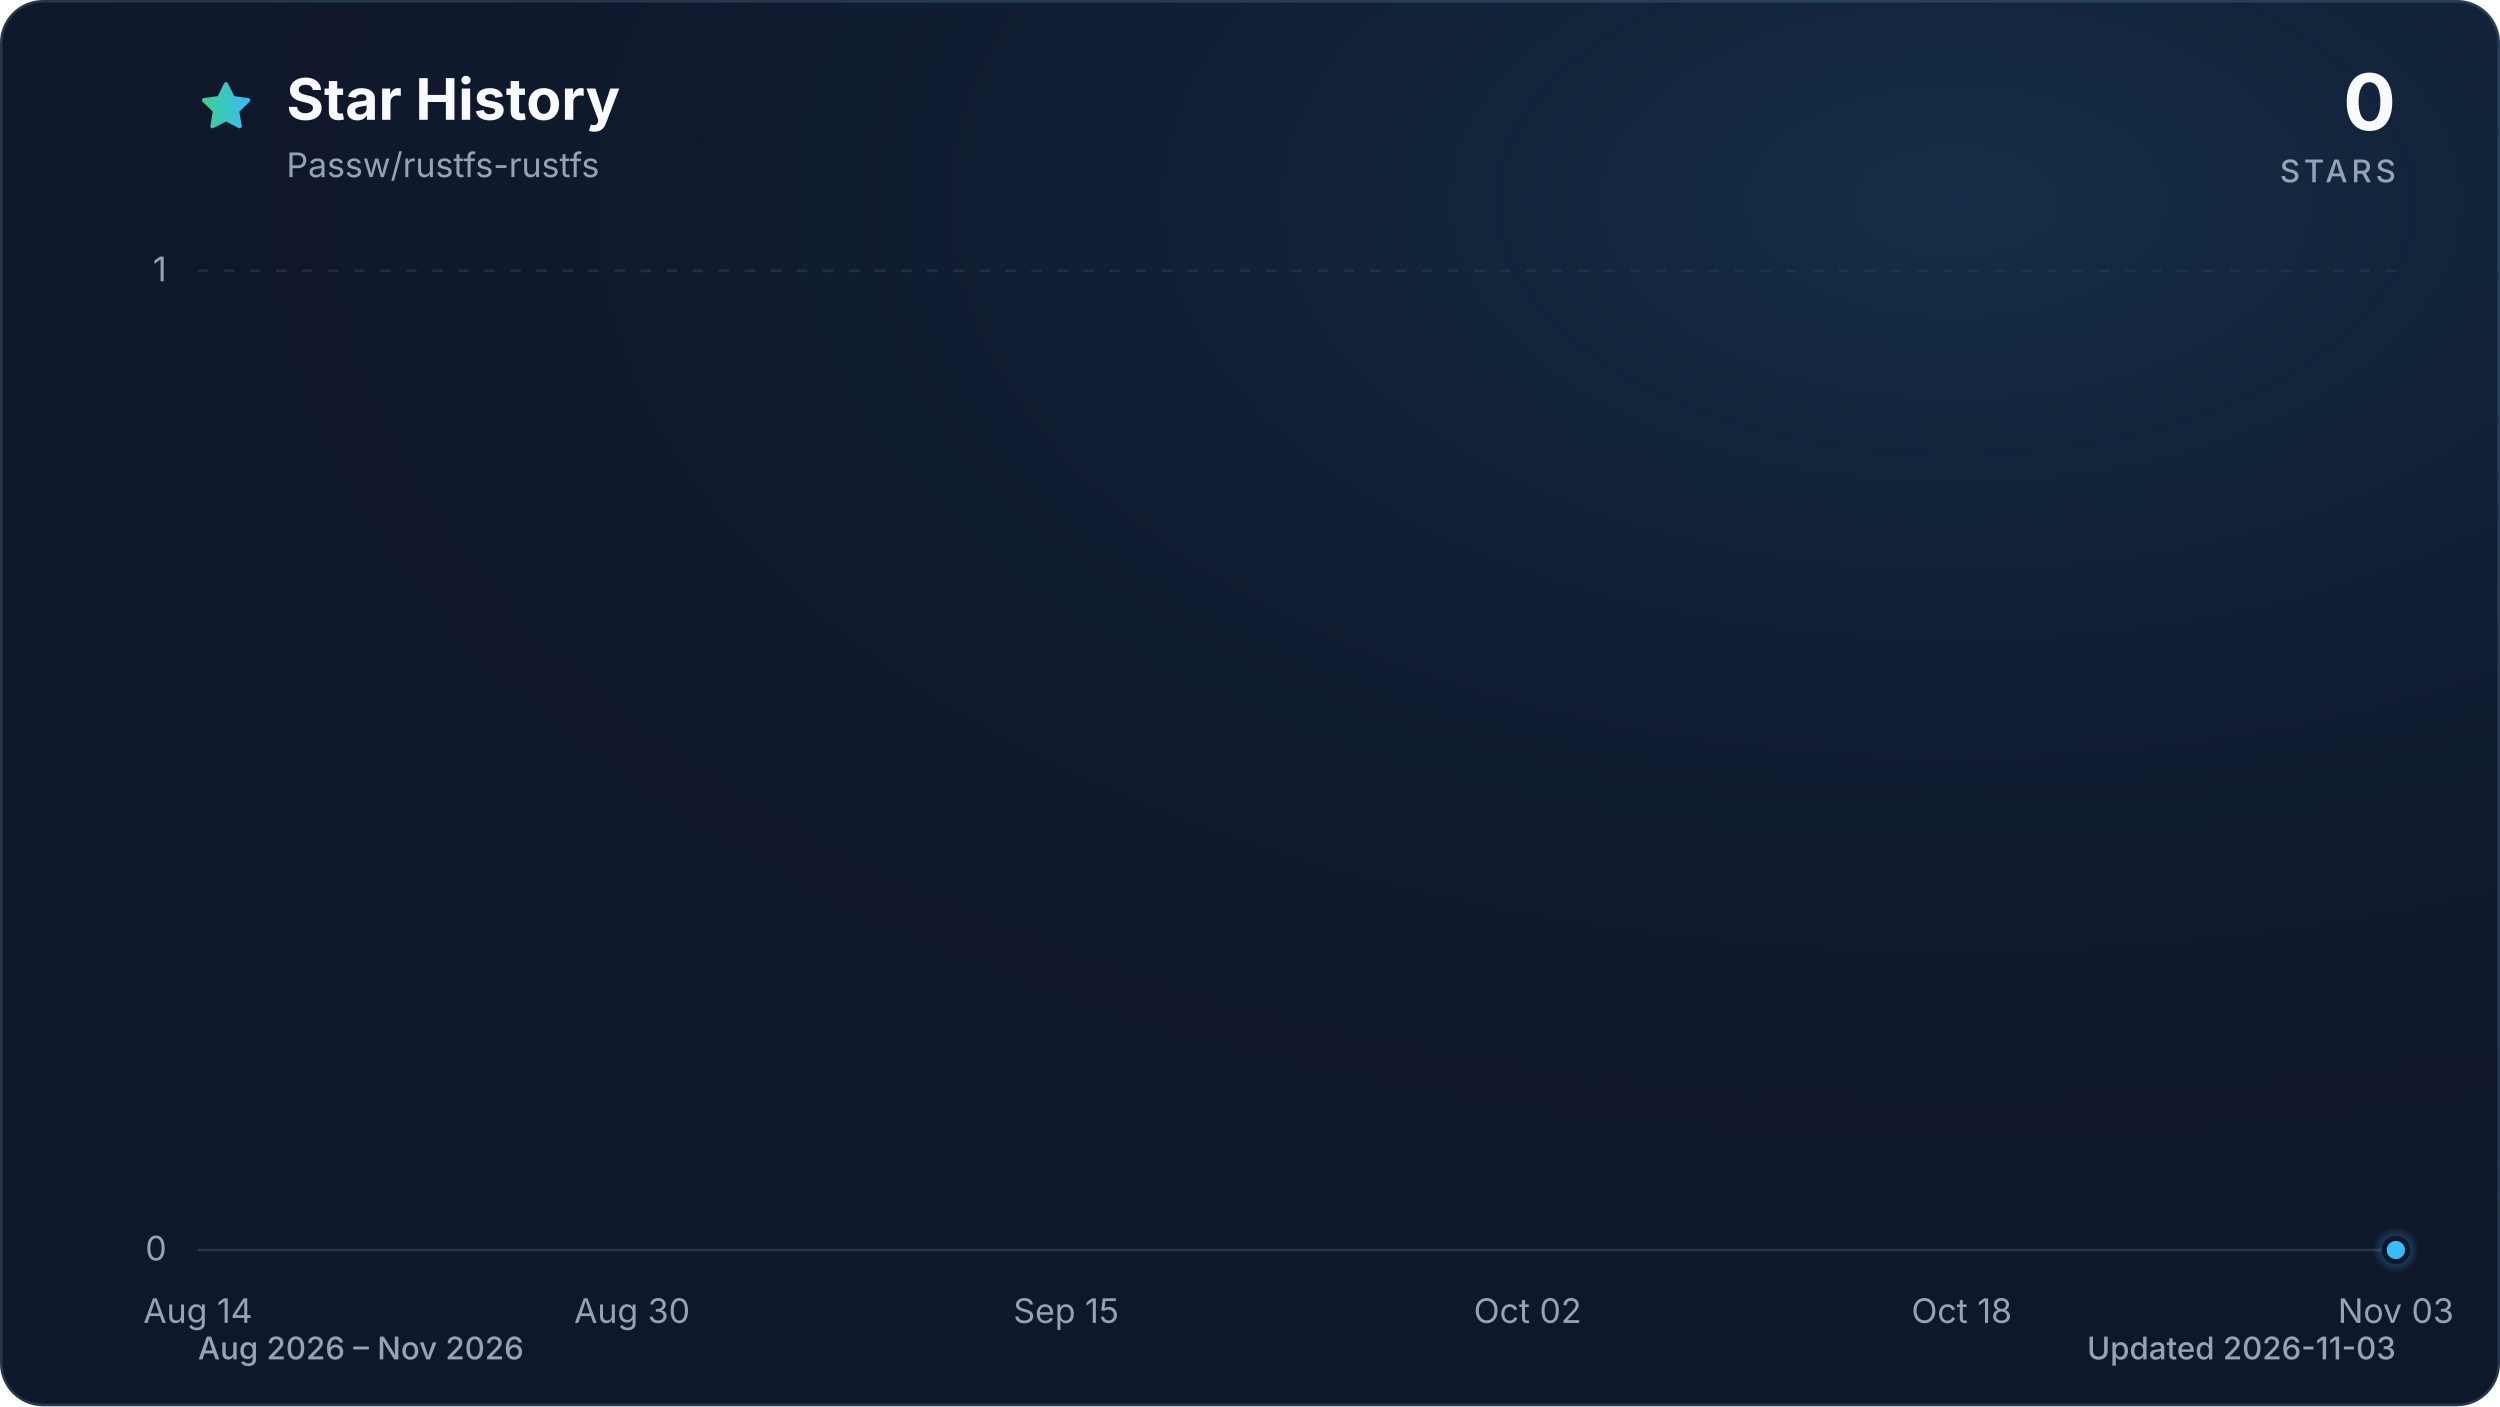
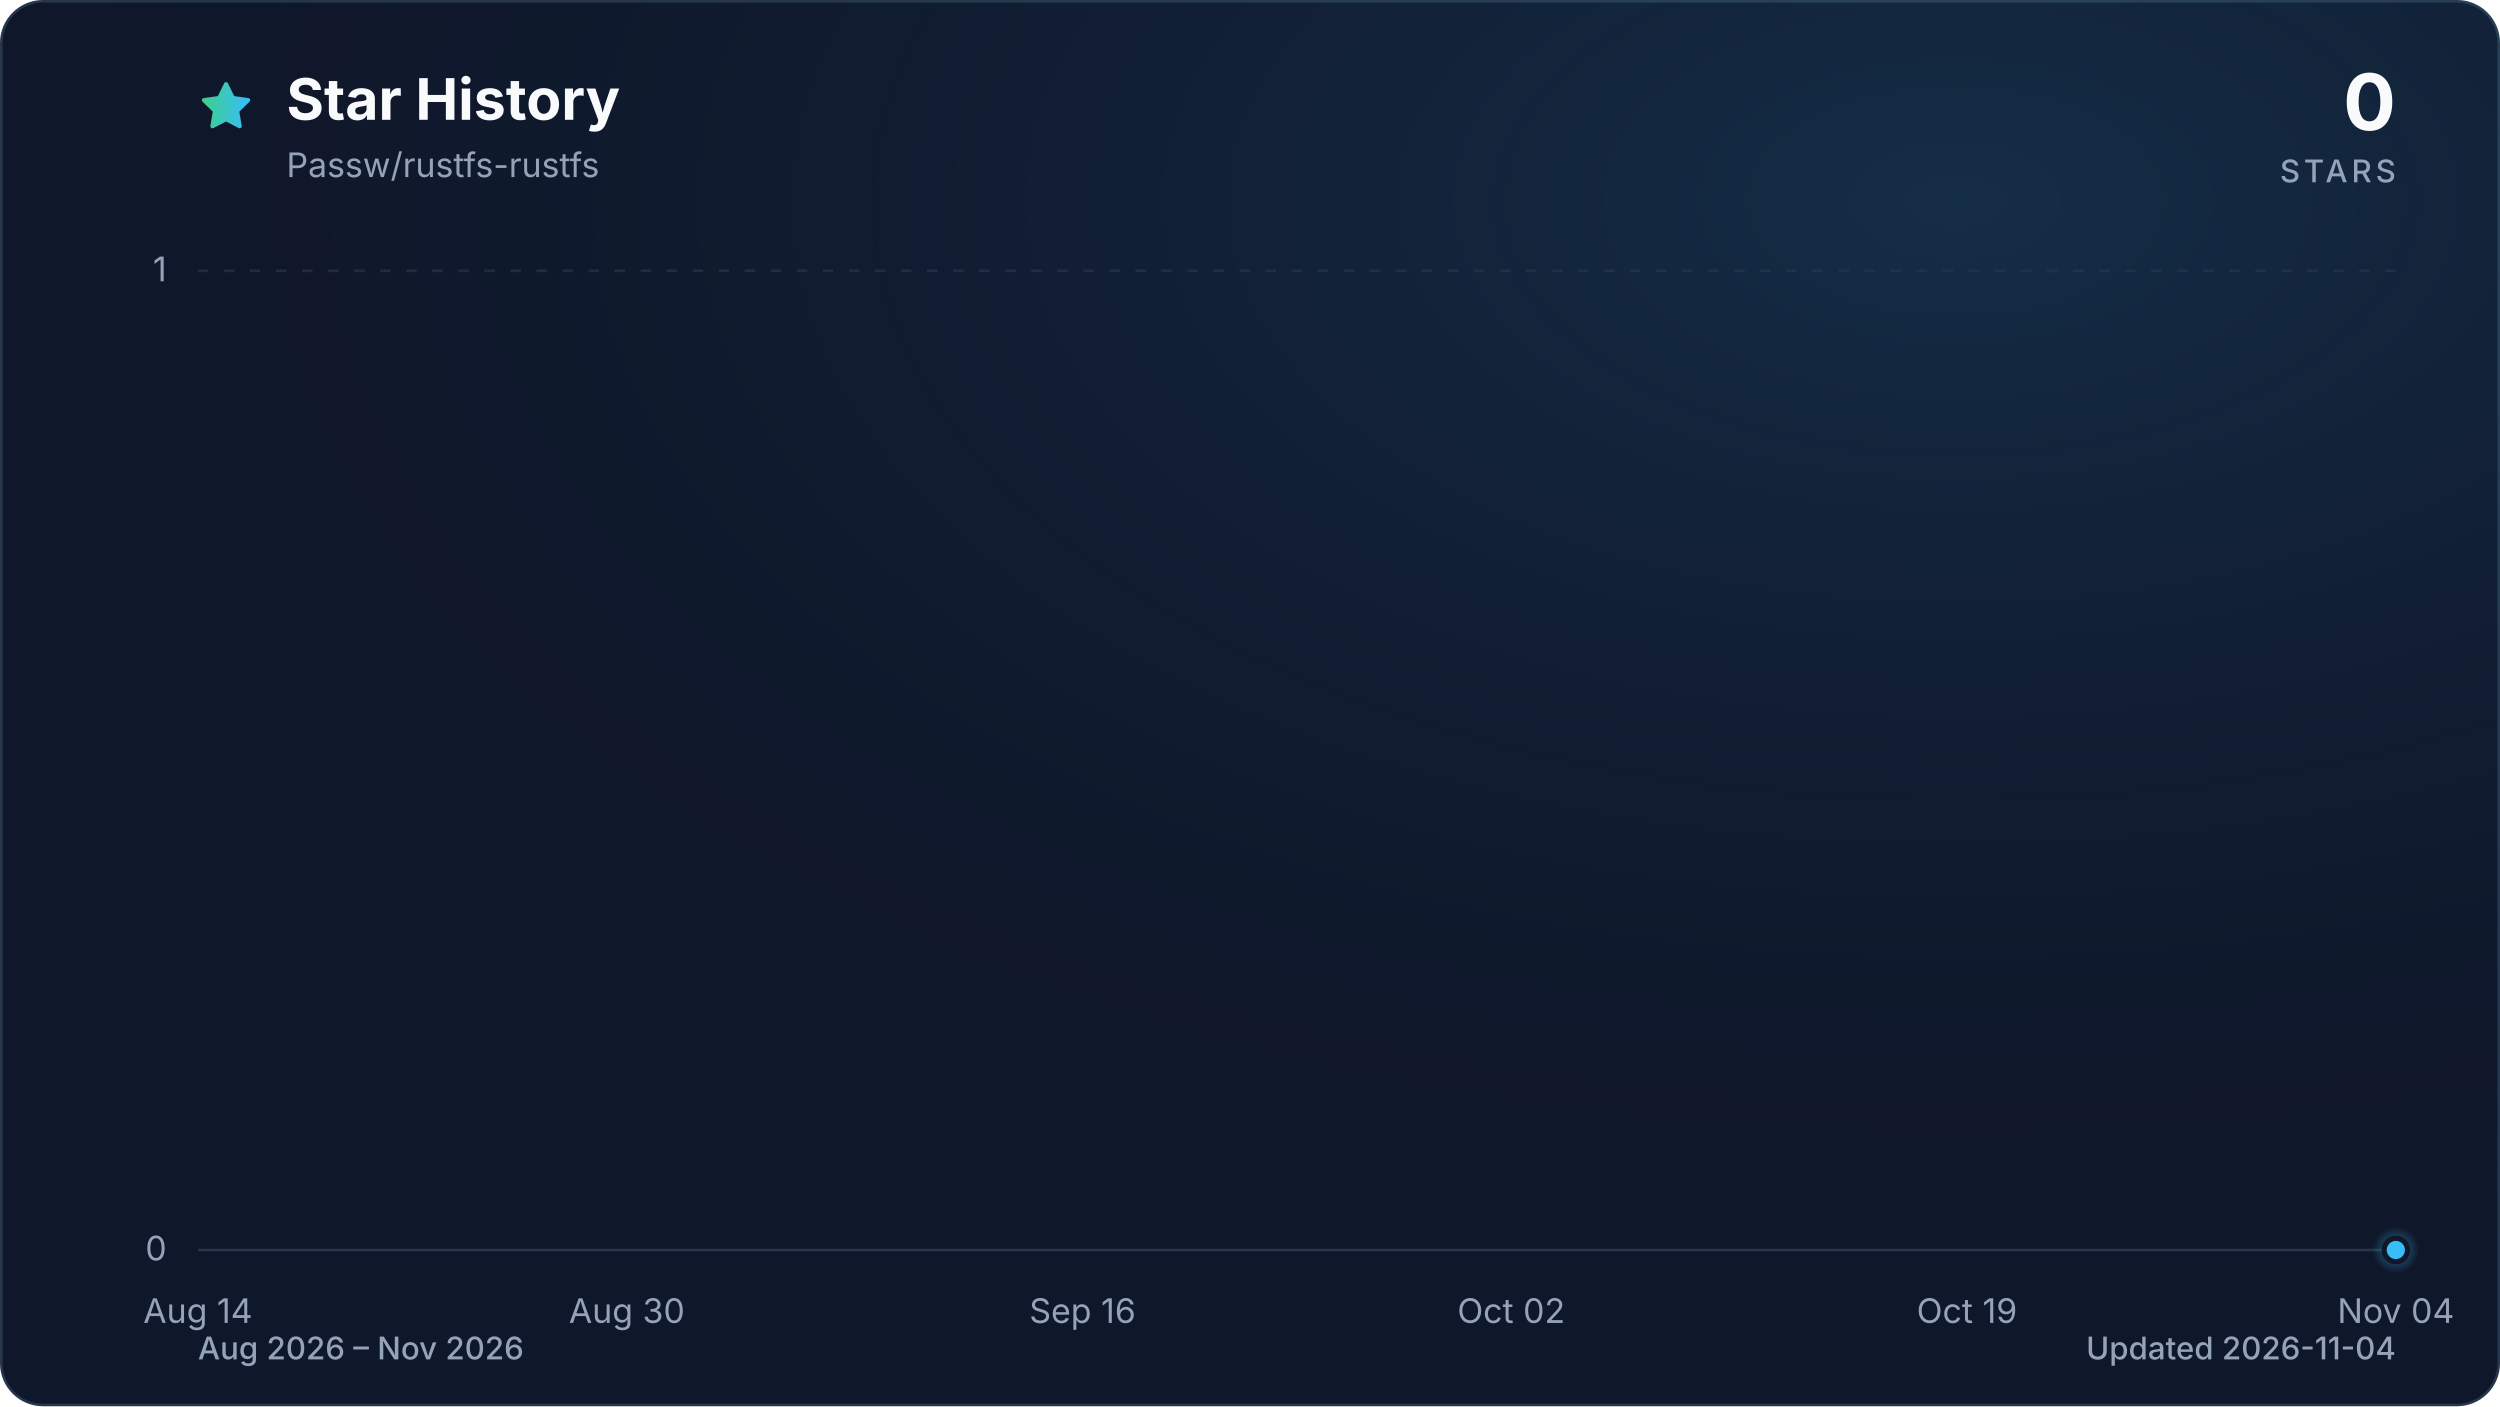
<svg xmlns="http://www.w3.org/2000/svg" viewBox="0 0 960 540" role="img" aria-labelledby="title description" data-style="gradient" data-variant="glow" data-animated="true">
  <defs>
    <linearGradient id="trend" x1="0" y1="0" x2="1" y2="0">
      <stop offset="0%" stop-color="#3ecf8e" />
      <stop offset="100%" stop-color="#38bdf8" />
    </linearGradient>
    <linearGradient id="area" x1="0" y1="0" x2="0" y2="1">
      <stop offset="0%" stop-color="#3ecf8e" stop-opacity="0.30" />
      <stop offset="55%" stop-color="#38bdf8" stop-opacity="0.10" />
      <stop offset="100%" stop-color="#38bdf8" stop-opacity="0.01" />
    </linearGradient>
    <radialGradient id="marker-halo" cx="50%" cy="50%" r="50%">
      <stop offset="0%" stop-color="#38bdf8" stop-opacity="0.55" />
      <stop offset="100%" stop-color="#38bdf8" stop-opacity="0" />
    </radialGradient>
    <radialGradient id="surface-glow" cx="78%" cy="14%" r="80%">
      <stop offset="0%" stop-color="#38bdf8" stop-opacity="0.14" />
      <stop offset="100%" stop-color="#0f172a" stop-opacity="0" />
    </radialGradient>
    <filter id="trend-glow" x="-20%" y="-20%" width="140%" height="140%">
      <feGaussianBlur stdDeviation="7" />
    </filter>
  </defs>
  <style>
.trend-enter{transform-box:fill-box;transform-origin:center;animation:trend-enter 520ms cubic-bezier(0.16,1,0.3,1)}
.marker-enter{transform-box:fill-box;transform-origin:center;animation:marker-enter 320ms cubic-bezier(0.16,1,0.3,1) 200ms both}
.marker-pulse{transform-box:fill-box;transform-origin:center;animation:marker-pulse 2.6s ease-out infinite}
@keyframes trend-enter{from{opacity:.35;transform:translateY(10px)}to{opacity:1;transform:translateY(0)}}
@keyframes marker-enter{from{opacity:0;transform:scale(.4)}to{opacity:1;transform:scale(1)}}
@keyframes marker-pulse{0%{opacity:.5;transform:scale(.7)}70%,100%{opacity:0;transform:scale(2.1)}}
@media (prefers-reduced-motion:reduce){.trend-enter,.marker-enter,.marker-pulse{animation:none!important}}
@media (prefers-reduced-motion:reduce){.marker-pulse{opacity:0}}
</style>
  <rect x="0.5" y="0.5" width="959" height="539" fill="#0f172a" stroke="#27364a" stroke-width="1" rx="16" />
  <rect width="960" height="540" fill="url(#surface-glow)" rx="16" />
  <path d="M12 2.6l2.9 5.9 6.5.9-4.7 4.6 1.1 6.5-5.8-3-5.8 3 1.1-6.5-4.7-4.6 6.5-.9L12 2.6Z" transform="translate(76 30) scale(.9)" fill="url(#trend)" stroke="url(#trend)" stroke-width="1.8" stroke-linejoin="round" aria-hidden="true" />
  <text x="110" y="46" fill="#f8fafc" font-family="ui-sans-serif, system-ui, -apple-system, BlinkMacSystemFont, 'Segoe UI', sans-serif" font-size="22" font-weight="700">Star History</text>
  <text x="110" y="68" fill="#94a3b8" font-family="ui-sans-serif, system-ui, -apple-system, BlinkMacSystemFont, 'Segoe UI', sans-serif" font-size="13">Passw/rustfs-rustfs</text>
  <text x="920" y="50" fill="#f8fafc" font-family="ui-sans-serif, system-ui, -apple-system, BlinkMacSystemFont, 'Segoe UI', sans-serif" font-size="30" font-weight="700" text-anchor="end">0</text>
  <text x="920" y="70" fill="#94a3b8" font-family="ui-sans-serif, system-ui, -apple-system, BlinkMacSystemFont, 'Segoe UI', sans-serif" font-size="12" font-weight="500" letter-spacing="1.5" text-anchor="end">STARS</text>
  <line x1="76" y1="480.0" x2="920" y2="480.0" stroke="#27364a" stroke-width="1" stroke-dasharray="0" opacity="1" />
  <text x="64" y="484.0" fill="#94a3b8" font-family="ui-sans-serif, system-ui, -apple-system, BlinkMacSystemFont, 'Segoe UI', sans-serif" font-size="13" text-anchor="end">0</text>
  <line x1="76" y1="104.0" x2="920" y2="104.0" stroke="#27364a" stroke-width="1" stroke-dasharray="4 6" opacity="0.7" />
  <text x="64" y="108.0" fill="#94a3b8" font-family="ui-sans-serif, system-ui, -apple-system, BlinkMacSystemFont, 'Segoe UI', sans-serif" font-size="13" text-anchor="end">1</text>
  <text x="76.0" y="508" fill="#94a3b8" font-family="ui-sans-serif, system-ui, -apple-system, BlinkMacSystemFont, 'Segoe UI', sans-serif" font-size="13" text-anchor="middle">Aug 14</text>
-   <text x="242.7" y="508" fill="#94a3b8" font-family="ui-sans-serif, system-ui, -apple-system, BlinkMacSystemFont, 'Segoe UI', sans-serif" font-size="13" text-anchor="middle">Aug 30</text>
-   <text x="409.4" y="508" fill="#94a3b8" font-family="ui-sans-serif, system-ui, -apple-system, BlinkMacSystemFont, 'Segoe UI', sans-serif" font-size="13" text-anchor="middle">Sep 15</text>
-   <text x="586.6" y="508" fill="#94a3b8" font-family="ui-sans-serif, system-ui, -apple-system, BlinkMacSystemFont, 'Segoe UI', sans-serif" font-size="13" text-anchor="middle">Oct 02</text>
-   <text x="753.3" y="508" fill="#94a3b8" font-family="ui-sans-serif, system-ui, -apple-system, BlinkMacSystemFont, 'Segoe UI', sans-serif" font-size="13" text-anchor="middle">Oct 18</text>
-   <text x="920.0" y="508" fill="#94a3b8" font-family="ui-sans-serif, system-ui, -apple-system, BlinkMacSystemFont, 'Segoe UI', sans-serif" font-size="13" text-anchor="middle">Nov 03</text>
+   <text x="240.7" y="508" fill="#94a3b8" font-family="ui-sans-serif, system-ui, -apple-system, BlinkMacSystemFont, 'Segoe UI', sans-serif" font-size="13" text-anchor="middle">Aug 30</text>
+   <text x="415.7" y="508" fill="#94a3b8" font-family="ui-sans-serif, system-ui, -apple-system, BlinkMacSystemFont, 'Segoe UI', sans-serif" font-size="13" text-anchor="middle">Sep 16</text>
+   <text x="580.3" y="508" fill="#94a3b8" font-family="ui-sans-serif, system-ui, -apple-system, BlinkMacSystemFont, 'Segoe UI', sans-serif" font-size="13" text-anchor="middle">Oct 02</text>
+   <text x="755.3" y="508" fill="#94a3b8" font-family="ui-sans-serif, system-ui, -apple-system, BlinkMacSystemFont, 'Segoe UI', sans-serif" font-size="13" text-anchor="middle">Oct 19</text>
+   <text x="920.0" y="508" fill="#94a3b8" font-family="ui-sans-serif, system-ui, -apple-system, BlinkMacSystemFont, 'Segoe UI', sans-serif" font-size="13" text-anchor="middle">Nov 04</text>
  <g class="trend-enter">
-     <path d="M 76.0 480.0 C 79.5 480.0, 82.9 480.0, 86.4 480.0 C 89.9 480.0, 93.4 480.0, 96.8 480.0 C 100.3 480.0, 103.8 480.0, 107.3 480.0 C 110.7 480.0, 114.2 480.0, 117.7 480.0 C 121.2 480.0, 124.6 480.0, 128.1 480.0 C 131.6 480.0, 135.0 480.0, 138.5 480.0 C 142.0 480.0, 145.5 480.0, 148.9 480.0 C 152.4 480.0, 155.9 480.0, 159.4 480.0 C 162.8 480.0, 166.3 480.0, 169.8 480.0 C 173.3 480.0, 176.7 480.0, 180.2 480.0 C 183.7 480.0, 187.1 480.0, 190.6 480.0 C 194.1 480.0, 197.6 480.0, 201.0 480.0 C 204.5 480.0, 208.0 480.0, 211.5 480.0 C 214.9 480.0, 218.4 480.0, 221.9 480.0 C 225.3 480.0, 228.8 480.0, 232.3 480.0 C 235.8 480.0, 239.2 480.0, 242.7 480.0 C 246.2 480.0, 249.7 480.0, 253.1 480.0 C 256.6 480.0, 260.1 480.0, 263.6 480.0 C 267.0 480.0, 270.5 480.0, 274.0 480.0 C 277.4 480.0, 280.9 480.0, 284.4 480.0 C 287.9 480.0, 291.3 480.0, 294.8 480.0 C 298.3 480.0, 301.8 480.0, 305.2 480.0 C 308.7 480.0, 312.2 480.0, 315.7 480.0 C 319.1 480.0, 322.6 480.0, 326.1 480.0 C 329.5 480.0, 333.0 480.0, 336.5 480.0 C 340.0 480.0, 343.4 480.0, 346.9 480.0 C 350.4 480.0, 353.9 480.0, 357.3 480.0 C 360.8 480.0, 364.3 480.0, 367.8 480.0 C 371.2 480.0, 374.7 480.0, 378.2 480.0 C 381.6 480.0, 385.1 480.0, 388.6 480.0 C 392.1 480.0, 395.5 480.0, 399.0 480.0 C 402.5 480.0, 406.0 480.0, 409.4 480.0 C 412.9 480.0, 416.4 480.0, 419.9 480.0 C 423.3 480.0, 426.8 480.0, 430.3 480.0 C 433.7 480.0, 437.2 480.0, 440.7 480.0 C 444.2 480.0, 447.6 480.0, 451.1 480.0 C 454.6 480.0, 458.1 480.0, 461.5 480.0 C 465.0 480.0, 468.5 480.0, 472.0 480.0 C 475.4 480.0, 478.9 480.0, 482.4 480.0 C 485.8 480.0, 489.3 480.0, 492.8 480.0 C 496.3 480.0, 499.7 480.0, 503.2 480.0 C 506.7 480.0, 510.2 480.0, 513.6 480.0 C 517.1 480.0, 520.6 480.0, 524.0 480.0 C 527.5 480.0, 531.0 480.0, 534.5 480.0 C 537.9 480.0, 541.4 480.0, 544.9 480.0 C 548.4 480.0, 551.8 480.0, 555.3 480.0 C 558.8 480.0, 562.3 480.0, 565.7 480.0 C 569.2 480.0, 572.7 480.0, 576.1 480.0 C 579.6 480.0, 583.1 480.0, 586.6 480.0 C 590.0 480.0, 593.5 480.0, 597.0 480.0 C 600.5 480.0, 603.9 480.0, 607.4 480.0 C 610.9 480.0, 614.4 480.0, 617.8 480.0 C 621.3 480.0, 624.8 480.0, 628.2 480.0 C 631.7 480.0, 635.2 480.0, 638.7 480.0 C 642.1 480.0, 645.6 480.0, 649.1 480.0 C 652.6 480.0, 656.0 480.0, 659.5 480.0 C 663.0 480.0, 666.5 480.0, 669.9 480.0 C 673.4 480.0, 676.9 480.0, 680.3 480.0 C 683.8 480.0, 687.3 480.0, 690.8 480.0 C 694.2 480.0, 697.7 480.0, 701.2 480.0 C 704.7 480.0, 708.1 480.0, 711.6 480.0 C 715.1 480.0, 718.6 480.0, 722.0 480.0 C 725.5 480.0, 729.0 480.0, 732.4 480.0 C 735.9 480.0, 739.4 480.0, 742.9 480.0 C 746.3 480.0, 749.8 480.0, 753.3 480.0 C 756.8 480.0, 760.2 480.0, 763.7 480.0 C 767.2 480.0, 770.7 480.0, 774.1 480.0 C 777.6 480.0, 781.1 480.0, 784.5 480.0 C 788.0 480.0, 791.5 480.0, 795.0 480.0 C 798.4 480.0, 801.9 480.0, 805.4 480.0 C 808.9 480.0, 812.3 480.0, 815.8 480.0 C 819.3 480.0, 822.7 480.0, 826.2 480.0 C 829.7 480.0, 833.2 480.0, 836.6 480.0 C 840.1 480.0, 843.6 480.0, 847.1 480.0 C 850.5 480.0, 854.0 480.0, 857.5 480.0 C 861.0 480.0, 864.4 480.0, 867.9 480.0 C 871.4 480.0, 874.8 480.0, 878.3 480.0 C 881.8 480.0, 885.3 480.0, 888.7 480.0 C 892.2 480.0, 895.7 480.0, 899.2 480.0 C 902.6 480.0, 906.1 480.0, 909.6 480.0 C 913.1 480.0, 916.5 480.0, 920.0 480.0 L 920.0 480.0 L 76.0 480.0 Z" fill="url(#area)" />
-     <path d="M 76.0 480.0 C 79.5 480.0, 82.9 480.0, 86.4 480.0 C 89.9 480.0, 93.4 480.0, 96.8 480.0 C 100.3 480.0, 103.8 480.0, 107.3 480.0 C 110.7 480.0, 114.2 480.0, 117.7 480.0 C 121.2 480.0, 124.6 480.0, 128.1 480.0 C 131.6 480.0, 135.0 480.0, 138.5 480.0 C 142.0 480.0, 145.5 480.0, 148.9 480.0 C 152.4 480.0, 155.9 480.0, 159.4 480.0 C 162.8 480.0, 166.3 480.0, 169.8 480.0 C 173.3 480.0, 176.7 480.0, 180.2 480.0 C 183.7 480.0, 187.1 480.0, 190.6 480.0 C 194.1 480.0, 197.6 480.0, 201.0 480.0 C 204.5 480.0, 208.0 480.0, 211.5 480.0 C 214.9 480.0, 218.4 480.0, 221.9 480.0 C 225.3 480.0, 228.8 480.0, 232.3 480.0 C 235.8 480.0, 239.2 480.0, 242.7 480.0 C 246.2 480.0, 249.7 480.0, 253.1 480.0 C 256.6 480.0, 260.1 480.0, 263.6 480.0 C 267.0 480.0, 270.5 480.0, 274.0 480.0 C 277.4 480.0, 280.9 480.0, 284.4 480.0 C 287.9 480.0, 291.3 480.0, 294.8 480.0 C 298.3 480.0, 301.8 480.0, 305.2 480.0 C 308.7 480.0, 312.2 480.0, 315.7 480.0 C 319.1 480.0, 322.6 480.0, 326.1 480.0 C 329.5 480.0, 333.0 480.0, 336.5 480.0 C 340.0 480.0, 343.4 480.0, 346.9 480.0 C 350.4 480.0, 353.9 480.0, 357.3 480.0 C 360.8 480.0, 364.3 480.0, 367.8 480.0 C 371.2 480.0, 374.7 480.0, 378.2 480.0 C 381.6 480.0, 385.1 480.0, 388.6 480.0 C 392.1 480.0, 395.5 480.0, 399.0 480.0 C 402.5 480.0, 406.0 480.0, 409.4 480.0 C 412.9 480.0, 416.4 480.0, 419.9 480.0 C 423.3 480.0, 426.8 480.0, 430.3 480.0 C 433.7 480.0, 437.2 480.0, 440.7 480.0 C 444.2 480.0, 447.6 480.0, 451.1 480.0 C 454.6 480.0, 458.1 480.0, 461.5 480.0 C 465.0 480.0, 468.5 480.0, 472.0 480.0 C 475.4 480.0, 478.9 480.0, 482.4 480.0 C 485.8 480.0, 489.3 480.0, 492.8 480.0 C 496.3 480.0, 499.7 480.0, 503.2 480.0 C 506.7 480.0, 510.2 480.0, 513.6 480.0 C 517.1 480.0, 520.6 480.0, 524.0 480.0 C 527.5 480.0, 531.0 480.0, 534.5 480.0 C 537.9 480.0, 541.4 480.0, 544.9 480.0 C 548.4 480.0, 551.8 480.0, 555.3 480.0 C 558.8 480.0, 562.3 480.0, 565.7 480.0 C 569.2 480.0, 572.7 480.0, 576.1 480.0 C 579.6 480.0, 583.1 480.0, 586.6 480.0 C 590.0 480.0, 593.5 480.0, 597.0 480.0 C 600.5 480.0, 603.9 480.0, 607.4 480.0 C 610.9 480.0, 614.4 480.0, 617.8 480.0 C 621.3 480.0, 624.8 480.0, 628.2 480.0 C 631.7 480.0, 635.2 480.0, 638.7 480.0 C 642.1 480.0, 645.6 480.0, 649.1 480.0 C 652.6 480.0, 656.0 480.0, 659.5 480.0 C 663.0 480.0, 666.5 480.0, 669.9 480.0 C 673.4 480.0, 676.9 480.0, 680.3 480.0 C 683.8 480.0, 687.3 480.0, 690.8 480.0 C 694.2 480.0, 697.7 480.0, 701.2 480.0 C 704.7 480.0, 708.1 480.0, 711.6 480.0 C 715.1 480.0, 718.6 480.0, 722.0 480.0 C 725.5 480.0, 729.0 480.0, 732.4 480.0 C 735.9 480.0, 739.4 480.0, 742.9 480.0 C 746.3 480.0, 749.8 480.0, 753.3 480.0 C 756.8 480.0, 760.2 480.0, 763.7 480.0 C 767.2 480.0, 770.7 480.0, 774.1 480.0 C 777.6 480.0, 781.1 480.0, 784.5 480.0 C 788.0 480.0, 791.5 480.0, 795.0 480.0 C 798.4 480.0, 801.9 480.0, 805.4 480.0 C 808.9 480.0, 812.3 480.0, 815.8 480.0 C 819.3 480.0, 822.7 480.0, 826.2 480.0 C 829.7 480.0, 833.2 480.0, 836.6 480.0 C 840.1 480.0, 843.6 480.0, 847.1 480.0 C 850.5 480.0, 854.0 480.0, 857.5 480.0 C 861.0 480.0, 864.4 480.0, 867.9 480.0 C 871.4 480.0, 874.8 480.0, 878.3 480.0 C 881.8 480.0, 885.3 480.0, 888.7 480.0 C 892.2 480.0, 895.7 480.0, 899.2 480.0 C 902.6 480.0, 906.1 480.0, 909.6 480.0 C 913.1 480.0, 916.5 480.0, 920.0 480.0" fill="none" stroke="url(#trend)" stroke-width="12" stroke-linecap="round" stroke-linejoin="round" opacity="0.16" filter="url(#trend-glow)" />
-     <path d="M 76.0 480.0 C 79.5 480.0, 82.9 480.0, 86.4 480.0 C 89.9 480.0, 93.4 480.0, 96.8 480.0 C 100.3 480.0, 103.8 480.0, 107.3 480.0 C 110.7 480.0, 114.2 480.0, 117.7 480.0 C 121.2 480.0, 124.6 480.0, 128.1 480.0 C 131.6 480.0, 135.0 480.0, 138.5 480.0 C 142.0 480.0, 145.5 480.0, 148.9 480.0 C 152.4 480.0, 155.9 480.0, 159.4 480.0 C 162.8 480.0, 166.3 480.0, 169.8 480.0 C 173.3 480.0, 176.7 480.0, 180.2 480.0 C 183.7 480.0, 187.1 480.0, 190.6 480.0 C 194.1 480.0, 197.6 480.0, 201.0 480.0 C 204.5 480.0, 208.0 480.0, 211.5 480.0 C 214.9 480.0, 218.4 480.0, 221.9 480.0 C 225.3 480.0, 228.8 480.0, 232.3 480.0 C 235.8 480.0, 239.2 480.0, 242.7 480.0 C 246.2 480.0, 249.7 480.0, 253.1 480.0 C 256.6 480.0, 260.1 480.0, 263.6 480.0 C 267.0 480.0, 270.5 480.0, 274.0 480.0 C 277.4 480.0, 280.9 480.0, 284.4 480.0 C 287.9 480.0, 291.3 480.0, 294.8 480.0 C 298.3 480.0, 301.8 480.0, 305.2 480.0 C 308.7 480.0, 312.2 480.0, 315.7 480.0 C 319.1 480.0, 322.6 480.0, 326.1 480.0 C 329.5 480.0, 333.0 480.0, 336.5 480.0 C 340.0 480.0, 343.4 480.0, 346.9 480.0 C 350.4 480.0, 353.9 480.0, 357.3 480.0 C 360.8 480.0, 364.3 480.0, 367.8 480.0 C 371.2 480.0, 374.7 480.0, 378.2 480.0 C 381.6 480.0, 385.1 480.0, 388.6 480.0 C 392.1 480.0, 395.5 480.0, 399.0 480.0 C 402.5 480.0, 406.0 480.0, 409.4 480.0 C 412.9 480.0, 416.4 480.0, 419.9 480.0 C 423.3 480.0, 426.8 480.0, 430.3 480.0 C 433.7 480.0, 437.2 480.0, 440.7 480.0 C 444.2 480.0, 447.6 480.0, 451.1 480.0 C 454.6 480.0, 458.1 480.0, 461.5 480.0 C 465.0 480.0, 468.5 480.0, 472.0 480.0 C 475.4 480.0, 478.9 480.0, 482.4 480.0 C 485.8 480.0, 489.3 480.0, 492.8 480.0 C 496.3 480.0, 499.7 480.0, 503.2 480.0 C 506.7 480.0, 510.2 480.0, 513.6 480.0 C 517.1 480.0, 520.6 480.0, 524.0 480.0 C 527.5 480.0, 531.0 480.0, 534.5 480.0 C 537.9 480.0, 541.4 480.0, 544.9 480.0 C 548.4 480.0, 551.8 480.0, 555.3 480.0 C 558.8 480.0, 562.3 480.0, 565.7 480.0 C 569.2 480.0, 572.7 480.0, 576.1 480.0 C 579.6 480.0, 583.1 480.0, 586.6 480.0 C 590.0 480.0, 593.5 480.0, 597.0 480.0 C 600.5 480.0, 603.9 480.0, 607.4 480.0 C 610.9 480.0, 614.4 480.0, 617.8 480.0 C 621.3 480.0, 624.8 480.0, 628.2 480.0 C 631.7 480.0, 635.2 480.0, 638.7 480.0 C 642.1 480.0, 645.6 480.0, 649.1 480.0 C 652.6 480.0, 656.0 480.0, 659.5 480.0 C 663.0 480.0, 666.5 480.0, 669.9 480.0 C 673.4 480.0, 676.9 480.0, 680.3 480.0 C 683.8 480.0, 687.3 480.0, 690.8 480.0 C 694.2 480.0, 697.7 480.0, 701.2 480.0 C 704.7 480.0, 708.1 480.0, 711.6 480.0 C 715.1 480.0, 718.6 480.0, 722.0 480.0 C 725.5 480.0, 729.0 480.0, 732.4 480.0 C 735.9 480.0, 739.4 480.0, 742.9 480.0 C 746.3 480.0, 749.8 480.0, 753.3 480.0 C 756.8 480.0, 760.2 480.0, 763.7 480.0 C 767.2 480.0, 770.7 480.0, 774.1 480.0 C 777.6 480.0, 781.1 480.0, 784.5 480.0 C 788.0 480.0, 791.5 480.0, 795.0 480.0 C 798.4 480.0, 801.9 480.0, 805.4 480.0 C 808.9 480.0, 812.3 480.0, 815.8 480.0 C 819.3 480.0, 822.7 480.0, 826.2 480.0 C 829.7 480.0, 833.2 480.0, 836.6 480.0 C 840.1 480.0, 843.6 480.0, 847.1 480.0 C 850.5 480.0, 854.0 480.0, 857.5 480.0 C 861.0 480.0, 864.4 480.0, 867.9 480.0 C 871.4 480.0, 874.8 480.0, 878.3 480.0 C 881.8 480.0, 885.3 480.0, 888.7 480.0 C 892.2 480.0, 895.7 480.0, 899.2 480.0 C 902.6 480.0, 906.1 480.0, 909.6 480.0 C 913.1 480.0, 916.5 480.0, 920.0 480.0" fill="none" stroke="url(#trend)" stroke-width="3" stroke-linecap="round" stroke-linejoin="round" />
+     <path d="M 76.0 480.0 C 79.4 480.0, 82.9 480.0, 86.3 480.0 C 89.7 480.0, 93.2 480.0, 96.6 480.0 C 100.0 480.0, 103.4 480.0, 106.9 480.0 C 110.3 480.0, 113.7 480.0, 117.2 480.0 C 120.6 480.0, 124.0 480.0, 127.5 480.0 C 130.9 480.0, 134.3 480.0, 137.8 480.0 C 141.2 480.0, 144.6 480.0, 148.0 480.0 C 151.5 480.0, 154.9 480.0, 158.3 480.0 C 161.8 480.0, 165.2 480.0, 168.6 480.0 C 172.1 480.0, 175.5 480.0, 178.9 480.0 C 182.4 480.0, 185.8 480.0, 189.2 480.0 C 192.7 480.0, 196.1 480.0, 199.5 480.0 C 202.9 480.0, 206.4 480.0, 209.8 480.0 C 213.2 480.0, 216.7 480.0, 220.1 480.0 C 223.5 480.0, 227.0 480.0, 230.4 480.0 C 233.8 480.0, 237.3 480.0, 240.7 480.0 C 244.1 480.0, 247.5 480.0, 251.0 480.0 C 254.4 480.0, 257.8 480.0, 261.3 480.0 C 264.7 480.0, 268.1 480.0, 271.6 480.0 C 275.0 480.0, 278.4 480.0, 281.9 480.0 C 285.3 480.0, 288.7 480.0, 292.1 480.0 C 295.6 480.0, 299.0 480.0, 302.4 480.0 C 305.9 480.0, 309.3 480.0, 312.7 480.0 C 316.2 480.0, 319.6 480.0, 323.0 480.0 C 326.5 480.0, 329.9 480.0, 333.3 480.0 C 336.7 480.0, 340.2 480.0, 343.6 480.0 C 347.0 480.0, 350.5 480.0, 353.9 480.0 C 357.3 480.0, 360.8 480.0, 364.2 480.0 C 367.6 480.0, 371.1 480.0, 374.5 480.0 C 377.9 480.0, 381.3 480.0, 384.8 480.0 C 388.2 480.0, 391.6 480.0, 395.1 480.0 C 398.5 480.0, 401.9 480.0, 405.4 480.0 C 408.8 480.0, 412.2 480.0, 415.7 480.0 C 419.1 480.0, 422.5 480.0, 426.0 480.0 C 429.4 480.0, 432.8 480.0, 436.2 480.0 C 439.7 480.0, 443.1 480.0, 446.5 480.0 C 450.0 480.0, 453.4 480.0, 456.8 480.0 C 460.3 480.0, 463.7 480.0, 467.1 480.0 C 470.6 480.0, 474.0 480.0, 477.4 480.0 C 480.8 480.0, 484.3 480.0, 487.7 480.0 C 491.1 480.0, 494.6 480.0, 498.0 480.0 C 501.4 480.0, 504.9 480.0, 508.3 480.0 C 511.7 480.0, 515.2 480.0, 518.6 480.0 C 522.0 480.0, 525.4 480.0, 528.9 480.0 C 532.3 480.0, 535.7 480.0, 539.2 480.0 C 542.6 480.0, 546.0 480.0, 549.5 480.0 C 552.9 480.0, 556.3 480.0, 559.8 480.0 C 563.2 480.0, 566.6 480.0, 570.0 480.0 C 573.5 480.0, 576.9 480.0, 580.3 480.0 C 583.8 480.0, 587.2 480.0, 590.6 480.0 C 594.1 480.0, 597.5 480.0, 600.9 480.0 C 604.4 480.0, 607.8 480.0, 611.2 480.0 C 614.7 480.0, 618.1 480.0, 621.5 480.0 C 624.9 480.0, 628.4 480.0, 631.8 480.0 C 635.2 480.0, 638.7 480.0, 642.1 480.0 C 645.5 480.0, 649.0 480.0, 652.4 480.0 C 655.8 480.0, 659.3 480.0, 662.7 480.0 C 666.1 480.0, 669.5 480.0, 673.0 480.0 C 676.4 480.0, 679.8 480.0, 683.3 480.0 C 686.7 480.0, 690.1 480.0, 693.6 480.0 C 697.0 480.0, 700.4 480.0, 703.9 480.0 C 707.3 480.0, 710.7 480.0, 714.1 480.0 C 717.6 480.0, 721.0 480.0, 724.4 480.0 C 727.9 480.0, 731.3 480.0, 734.7 480.0 C 738.2 480.0, 741.6 480.0, 745.0 480.0 C 748.5 480.0, 751.9 480.0, 755.3 480.0 C 758.7 480.0, 762.2 480.0, 765.6 480.0 C 769.0 480.0, 772.5 480.0, 775.9 480.0 C 779.3 480.0, 782.8 480.0, 786.2 480.0 C 789.6 480.0, 793.1 480.0, 796.5 480.0 C 799.9 480.0, 803.3 480.0, 806.8 480.0 C 810.2 480.0, 813.6 480.0, 817.1 480.0 C 820.5 480.0, 823.9 480.0, 827.4 480.0 C 830.8 480.0, 834.2 480.0, 837.7 480.0 C 841.1 480.0, 844.5 480.0, 848.0 480.0 C 851.4 480.0, 854.8 480.0, 858.2 480.0 C 861.7 480.0, 865.1 480.0, 868.5 480.0 C 872.0 480.0, 875.4 480.0, 878.8 480.0 C 882.3 480.0, 885.7 480.0, 889.1 480.0 C 892.6 480.0, 896.0 480.0, 899.4 480.0 C 902.8 480.0, 906.3 480.0, 909.7 480.0 C 913.1 480.0, 916.6 480.0, 920.0 480.0 L 920.0 480.0 L 76.0 480.0 Z" fill="url(#area)" />
+     <path d="M 76.0 480.0 C 79.4 480.0, 82.9 480.0, 86.3 480.0 C 89.7 480.0, 93.2 480.0, 96.6 480.0 C 100.0 480.0, 103.4 480.0, 106.9 480.0 C 110.3 480.0, 113.7 480.0, 117.2 480.0 C 120.6 480.0, 124.0 480.0, 127.5 480.0 C 130.9 480.0, 134.3 480.0, 137.8 480.0 C 141.2 480.0, 144.6 480.0, 148.0 480.0 C 151.5 480.0, 154.9 480.0, 158.3 480.0 C 161.8 480.0, 165.2 480.0, 168.6 480.0 C 172.1 480.0, 175.5 480.0, 178.9 480.0 C 182.4 480.0, 185.8 480.0, 189.2 480.0 C 192.7 480.0, 196.1 480.0, 199.5 480.0 C 202.9 480.0, 206.4 480.0, 209.8 480.0 C 213.2 480.0, 216.7 480.0, 220.1 480.0 C 223.5 480.0, 227.0 480.0, 230.4 480.0 C 233.8 480.0, 237.3 480.0, 240.7 480.0 C 244.1 480.0, 247.5 480.0, 251.0 480.0 C 254.4 480.0, 257.8 480.0, 261.3 480.0 C 264.7 480.0, 268.1 480.0, 271.6 480.0 C 275.0 480.0, 278.4 480.0, 281.9 480.0 C 285.3 480.0, 288.7 480.0, 292.1 480.0 C 295.6 480.0, 299.0 480.0, 302.4 480.0 C 305.9 480.0, 309.3 480.0, 312.7 480.0 C 316.2 480.0, 319.6 480.0, 323.0 480.0 C 326.5 480.0, 329.9 480.0, 333.3 480.0 C 336.7 480.0, 340.2 480.0, 343.6 480.0 C 347.0 480.0, 350.5 480.0, 353.9 480.0 C 357.3 480.0, 360.8 480.0, 364.2 480.0 C 367.6 480.0, 371.1 480.0, 374.5 480.0 C 377.9 480.0, 381.3 480.0, 384.8 480.0 C 388.2 480.0, 391.6 480.0, 395.1 480.0 C 398.5 480.0, 401.9 480.0, 405.4 480.0 C 408.8 480.0, 412.2 480.0, 415.7 480.0 C 419.1 480.0, 422.5 480.0, 426.0 480.0 C 429.4 480.0, 432.8 480.0, 436.2 480.0 C 439.7 480.0, 443.1 480.0, 446.5 480.0 C 450.0 480.0, 453.4 480.0, 456.8 480.0 C 460.3 480.0, 463.7 480.0, 467.1 480.0 C 470.6 480.0, 474.0 480.0, 477.4 480.0 C 480.8 480.0, 484.3 480.0, 487.7 480.0 C 491.1 480.0, 494.6 480.0, 498.0 480.0 C 501.4 480.0, 504.9 480.0, 508.3 480.0 C 511.7 480.0, 515.2 480.0, 518.6 480.0 C 522.0 480.0, 525.4 480.0, 528.9 480.0 C 532.3 480.0, 535.7 480.0, 539.2 480.0 C 542.6 480.0, 546.0 480.0, 549.5 480.0 C 552.9 480.0, 556.3 480.0, 559.8 480.0 C 563.2 480.0, 566.6 480.0, 570.0 480.0 C 573.5 480.0, 576.9 480.0, 580.3 480.0 C 583.8 480.0, 587.2 480.0, 590.6 480.0 C 594.1 480.0, 597.5 480.0, 600.9 480.0 C 604.4 480.0, 607.8 480.0, 611.2 480.0 C 614.7 480.0, 618.1 480.0, 621.5 480.0 C 624.9 480.0, 628.4 480.0, 631.8 480.0 C 635.2 480.0, 638.7 480.0, 642.1 480.0 C 645.5 480.0, 649.0 480.0, 652.4 480.0 C 655.8 480.0, 659.3 480.0, 662.7 480.0 C 666.1 480.0, 669.5 480.0, 673.0 480.0 C 676.4 480.0, 679.8 480.0, 683.3 480.0 C 686.7 480.0, 690.1 480.0, 693.6 480.0 C 697.0 480.0, 700.4 480.0, 703.9 480.0 C 707.3 480.0, 710.7 480.0, 714.1 480.0 C 717.6 480.0, 721.0 480.0, 724.4 480.0 C 727.9 480.0, 731.3 480.0, 734.7 480.0 C 738.2 480.0, 741.6 480.0, 745.0 480.0 C 748.5 480.0, 751.9 480.0, 755.3 480.0 C 758.7 480.0, 762.2 480.0, 765.6 480.0 C 769.0 480.0, 772.5 480.0, 775.9 480.0 C 779.3 480.0, 782.8 480.0, 786.2 480.0 C 789.6 480.0, 793.1 480.0, 796.5 480.0 C 799.9 480.0, 803.3 480.0, 806.8 480.0 C 810.2 480.0, 813.6 480.0, 817.1 480.0 C 820.5 480.0, 823.9 480.0, 827.4 480.0 C 830.8 480.0, 834.2 480.0, 837.7 480.0 C 841.1 480.0, 844.5 480.0, 848.0 480.0 C 851.4 480.0, 854.8 480.0, 858.2 480.0 C 861.7 480.0, 865.1 480.0, 868.5 480.0 C 872.0 480.0, 875.4 480.0, 878.8 480.0 C 882.3 480.0, 885.7 480.0, 889.1 480.0 C 892.6 480.0, 896.0 480.0, 899.4 480.0 C 902.8 480.0, 906.3 480.0, 909.7 480.0 C 913.1 480.0, 916.6 480.0, 920.0 480.0" fill="none" stroke="url(#trend)" stroke-width="12" stroke-linecap="round" stroke-linejoin="round" opacity="0.16" filter="url(#trend-glow)" />
+     <path d="M 76.0 480.0 C 79.4 480.0, 82.9 480.0, 86.3 480.0 C 89.7 480.0, 93.2 480.0, 96.6 480.0 C 100.0 480.0, 103.4 480.0, 106.9 480.0 C 110.3 480.0, 113.7 480.0, 117.2 480.0 C 120.6 480.0, 124.0 480.0, 127.5 480.0 C 130.9 480.0, 134.3 480.0, 137.8 480.0 C 141.2 480.0, 144.6 480.0, 148.0 480.0 C 151.5 480.0, 154.9 480.0, 158.3 480.0 C 161.8 480.0, 165.2 480.0, 168.6 480.0 C 172.1 480.0, 175.5 480.0, 178.9 480.0 C 182.4 480.0, 185.8 480.0, 189.2 480.0 C 192.7 480.0, 196.1 480.0, 199.5 480.0 C 202.9 480.0, 206.4 480.0, 209.8 480.0 C 213.2 480.0, 216.7 480.0, 220.1 480.0 C 223.5 480.0, 227.0 480.0, 230.4 480.0 C 233.8 480.0, 237.3 480.0, 240.7 480.0 C 244.1 480.0, 247.5 480.0, 251.0 480.0 C 254.4 480.0, 257.8 480.0, 261.3 480.0 C 264.7 480.0, 268.1 480.0, 271.6 480.0 C 275.0 480.0, 278.4 480.0, 281.9 480.0 C 285.3 480.0, 288.7 480.0, 292.1 480.0 C 295.6 480.0, 299.0 480.0, 302.4 480.0 C 305.9 480.0, 309.3 480.0, 312.7 480.0 C 316.2 480.0, 319.6 480.0, 323.0 480.0 C 326.5 480.0, 329.9 480.0, 333.3 480.0 C 336.7 480.0, 340.2 480.0, 343.6 480.0 C 347.0 480.0, 350.5 480.0, 353.9 480.0 C 357.3 480.0, 360.8 480.0, 364.2 480.0 C 367.6 480.0, 371.1 480.0, 374.5 480.0 C 377.9 480.0, 381.3 480.0, 384.8 480.0 C 388.2 480.0, 391.6 480.0, 395.1 480.0 C 398.5 480.0, 401.9 480.0, 405.4 480.0 C 408.8 480.0, 412.2 480.0, 415.7 480.0 C 419.1 480.0, 422.5 480.0, 426.0 480.0 C 429.4 480.0, 432.8 480.0, 436.2 480.0 C 439.7 480.0, 443.1 480.0, 446.5 480.0 C 450.0 480.0, 453.4 480.0, 456.8 480.0 C 460.3 480.0, 463.7 480.0, 467.1 480.0 C 470.6 480.0, 474.0 480.0, 477.4 480.0 C 480.8 480.0, 484.3 480.0, 487.7 480.0 C 491.1 480.0, 494.6 480.0, 498.0 480.0 C 501.4 480.0, 504.9 480.0, 508.3 480.0 C 511.7 480.0, 515.2 480.0, 518.6 480.0 C 522.0 480.0, 525.4 480.0, 528.9 480.0 C 532.3 480.0, 535.7 480.0, 539.2 480.0 C 542.6 480.0, 546.0 480.0, 549.5 480.0 C 552.9 480.0, 556.3 480.0, 559.8 480.0 C 563.2 480.0, 566.6 480.0, 570.0 480.0 C 573.5 480.0, 576.9 480.0, 580.3 480.0 C 583.8 480.0, 587.2 480.0, 590.6 480.0 C 594.1 480.0, 597.5 480.0, 600.9 480.0 C 604.4 480.0, 607.8 480.0, 611.2 480.0 C 614.7 480.0, 618.1 480.0, 621.5 480.0 C 624.9 480.0, 628.4 480.0, 631.8 480.0 C 635.2 480.0, 638.7 480.0, 642.1 480.0 C 645.5 480.0, 649.0 480.0, 652.4 480.0 C 655.8 480.0, 659.3 480.0, 662.7 480.0 C 666.1 480.0, 669.5 480.0, 673.0 480.0 C 676.4 480.0, 679.8 480.0, 683.3 480.0 C 686.7 480.0, 690.1 480.0, 693.6 480.0 C 697.0 480.0, 700.4 480.0, 703.9 480.0 C 707.3 480.0, 710.7 480.0, 714.1 480.0 C 717.6 480.0, 721.0 480.0, 724.4 480.0 C 727.9 480.0, 731.3 480.0, 734.7 480.0 C 738.2 480.0, 741.6 480.0, 745.0 480.0 C 748.5 480.0, 751.9 480.0, 755.3 480.0 C 758.7 480.0, 762.2 480.0, 765.6 480.0 C 769.0 480.0, 772.5 480.0, 775.9 480.0 C 779.3 480.0, 782.8 480.0, 786.2 480.0 C 789.6 480.0, 793.1 480.0, 796.5 480.0 C 799.9 480.0, 803.3 480.0, 806.8 480.0 C 810.2 480.0, 813.6 480.0, 817.1 480.0 C 820.5 480.0, 823.9 480.0, 827.4 480.0 C 830.8 480.0, 834.2 480.0, 837.7 480.0 C 841.1 480.0, 844.5 480.0, 848.0 480.0 C 851.4 480.0, 854.8 480.0, 858.2 480.0 C 861.7 480.0, 865.1 480.0, 868.5 480.0 C 872.0 480.0, 875.4 480.0, 878.8 480.0 C 882.3 480.0, 885.7 480.0, 889.1 480.0 C 892.6 480.0, 896.0 480.0, 899.4 480.0 C 902.8 480.0, 906.3 480.0, 909.7 480.0 C 913.1 480.0, 916.6 480.0, 920.0 480.0" fill="none" stroke="url(#trend)" stroke-width="3" stroke-linecap="round" stroke-linejoin="round" />
  </g>
  <g class="marker-enter">
    <circle class="marker-pulse" cx="920.0" cy="480.0" r="9" fill="url(#marker-halo)" />
    <circle cx="920.0" cy="480.0" r="4.5" fill="#38bdf8" stroke="#0f172a" stroke-width="2" />
  </g>
  <text x="76" y="522" fill="#94a3b8" font-family="ui-sans-serif, system-ui, -apple-system, BlinkMacSystemFont, 'Segoe UI', sans-serif" font-size="12" font-weight="500">Aug 2026 – Nov 2026</text>
-   <text x="920" y="522" fill="#94a3b8" font-family="ui-sans-serif, system-ui, -apple-system, BlinkMacSystemFont, 'Segoe UI', sans-serif" font-size="12" font-weight="500" text-anchor="end">Updated 2026-11-03</text>
+   <text x="920" y="522" fill="#94a3b8" font-family="ui-sans-serif, system-ui, -apple-system, BlinkMacSystemFont, 'Segoe UI', sans-serif" font-size="12" font-weight="500" text-anchor="end">Updated 2026-11-04</text>
</svg>
